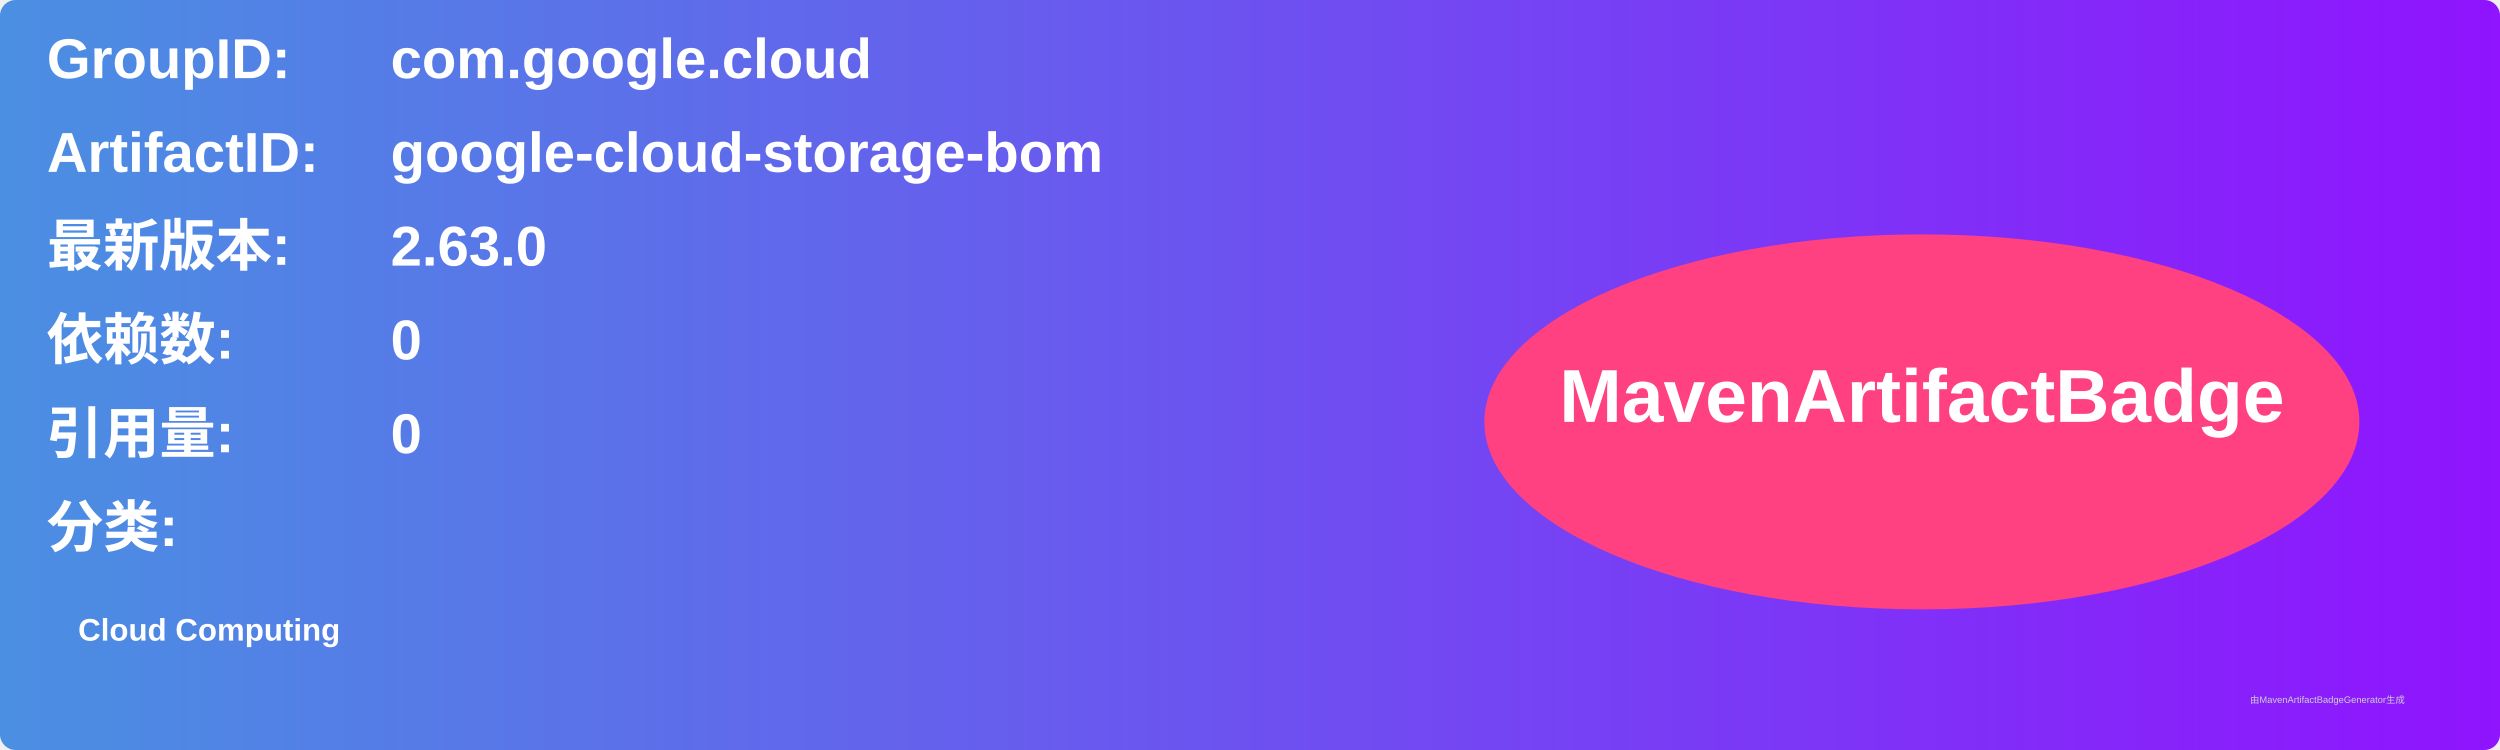
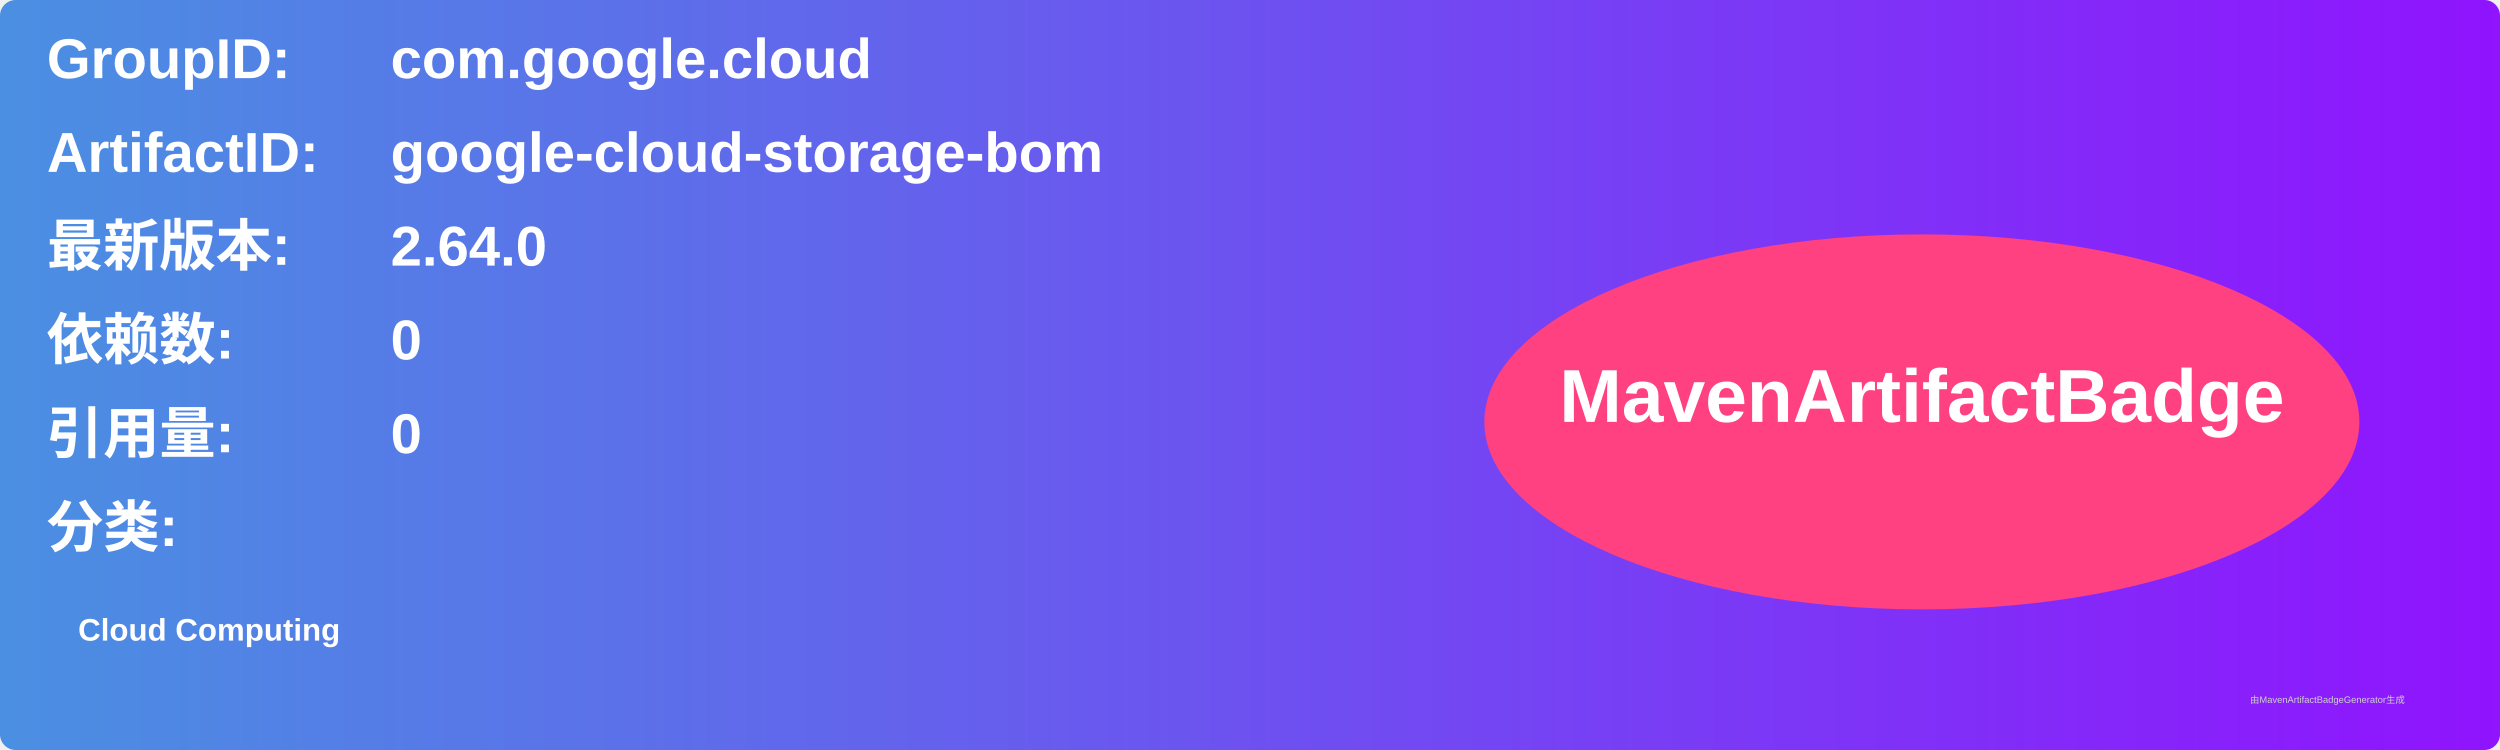
<svg xmlns="http://www.w3.org/2000/svg" width="800" height="240" viewBox="0 0 800 240">
  <linearGradient id="grad" x1="0%" y1="0%" x2="100%" y2="0%">
    <stop offset="0%" stop-color="#4a90e2" />
    <stop offset="100%" stop-color="#9013fe" />
  </linearGradient>
  <rect width="100%" height="100%" rx="5" ry="5" fill="url(#grad)" />
  <g transform="translate(15, 15)">
    <text x="0" y="10" font-family="Arial" font-size="18" fill="white" font-weight="bold" width="260">GroupID:</text>
    <text x="110" y="10" font-family="Arial" font-size="18" fill="white" font-weight="bold" width="460">com.google.cloud</text>
    <text x="0" y="40" font-family="Arial" font-size="18" fill="white" font-weight="bold" width="260">ArtifactID:</text>
    <text x="110" y="40" font-family="Arial" font-size="18" fill="white" font-weight="bold" width="460">google-cloud-storage-bom</text>
    <text x="0" y="70" font-family="Arial" font-size="18" fill="white" font-weight="bold">最新版本:</text>
    <text x="110" y="70" font-family="Arial" font-size="18" fill="white" font-weight="bold">
-       <tspan font-weight="bold">2.63.0</tspan>
+       <tspan font-weight="bold">2.64.0</tspan>
    </text>
    <text x="0" y="100" font-family="Arial" font-size="18" fill="white" font-weight="bold">依赖数: </text>
    <text x="110" y="100" font-family="Arial" font-size="18" fill="white">
      <tspan font-weight="bold">0</tspan>
    </text>
    <text x="0" y="130" font-family="Arial" font-size="18" fill="white" font-weight="bold">引用量: </text>
    <text x="110" y="130" font-family="Arial" font-size="18" fill="white">
      <tspan font-weight="bold">0</tspan>
    </text>
    <text x="0" y="160" font-family="Arial" font-size="18" fill="white" font-weight="bold">分类:</text>
    <text x="10" y="190" font-family="Arial" font-size="10" fill="white">
      <tspan font-weight="bold">Cloud Computing</tspan>
    </text>
    <ellipse cx="600" cy="120" rx="140" ry="60" fill="#ff4081" />
    <text x="600" y="120" text-anchor="middle" font-family="Arial" font-size="24" fill="white" font-weight="bold">MavenArtifactBadge</text>
  </g>
  <text x="720" y="225" font-family="Arial" font-size="3" fill="#d0d0d0">由MavenArtifactBadgeGenerator生成</text>
</svg>
